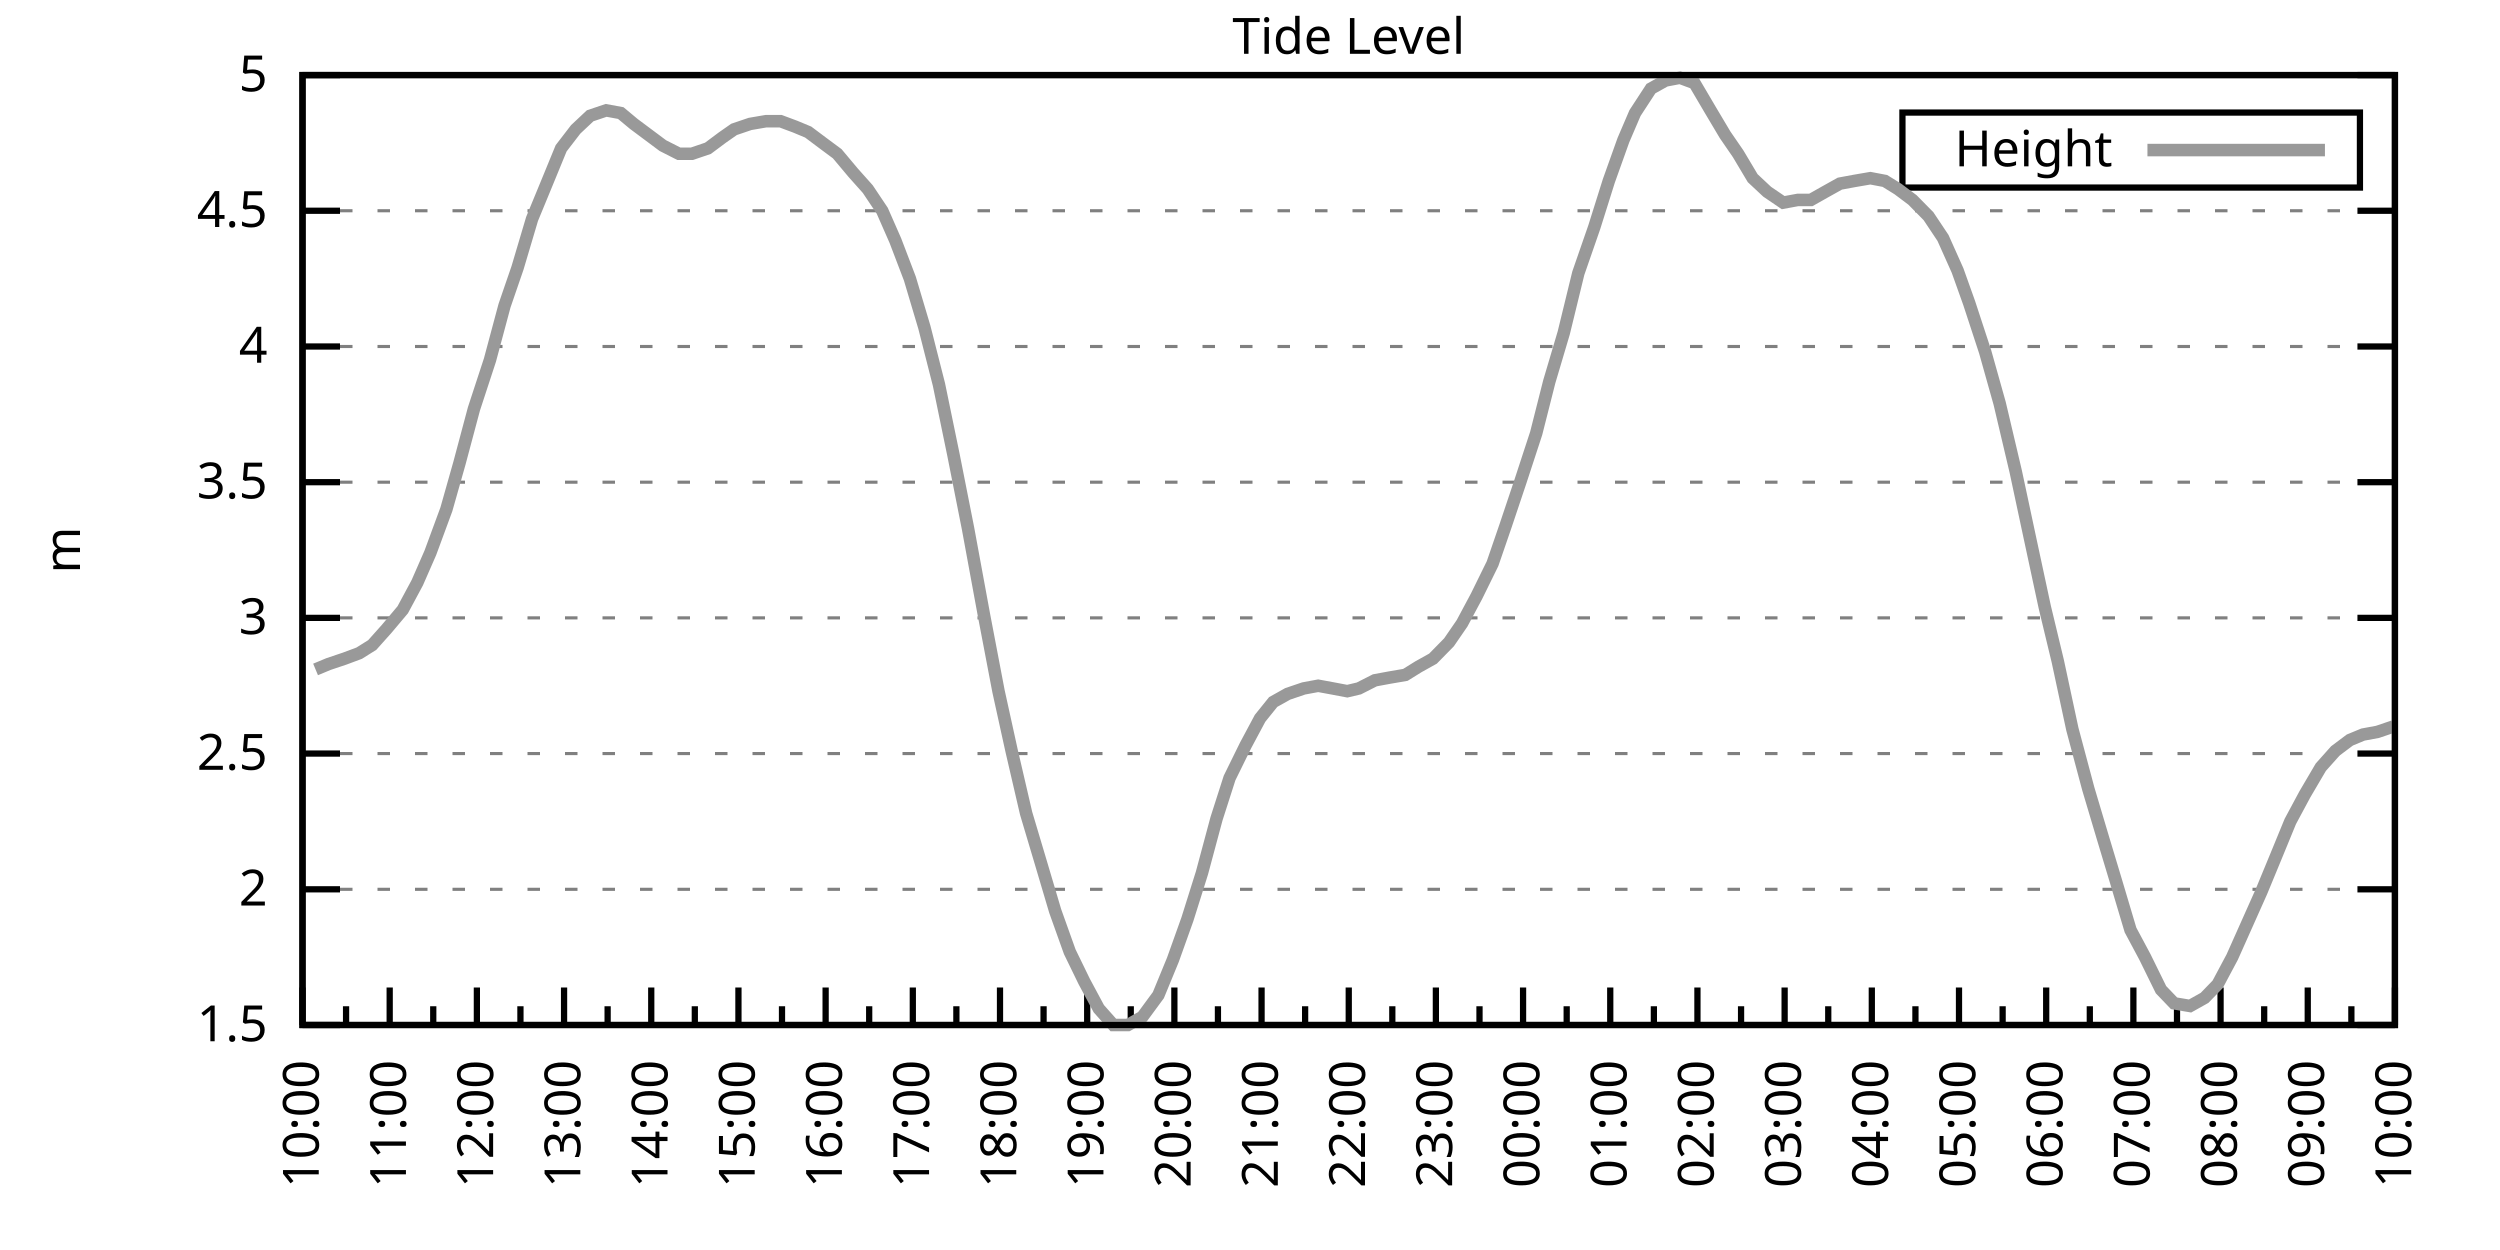
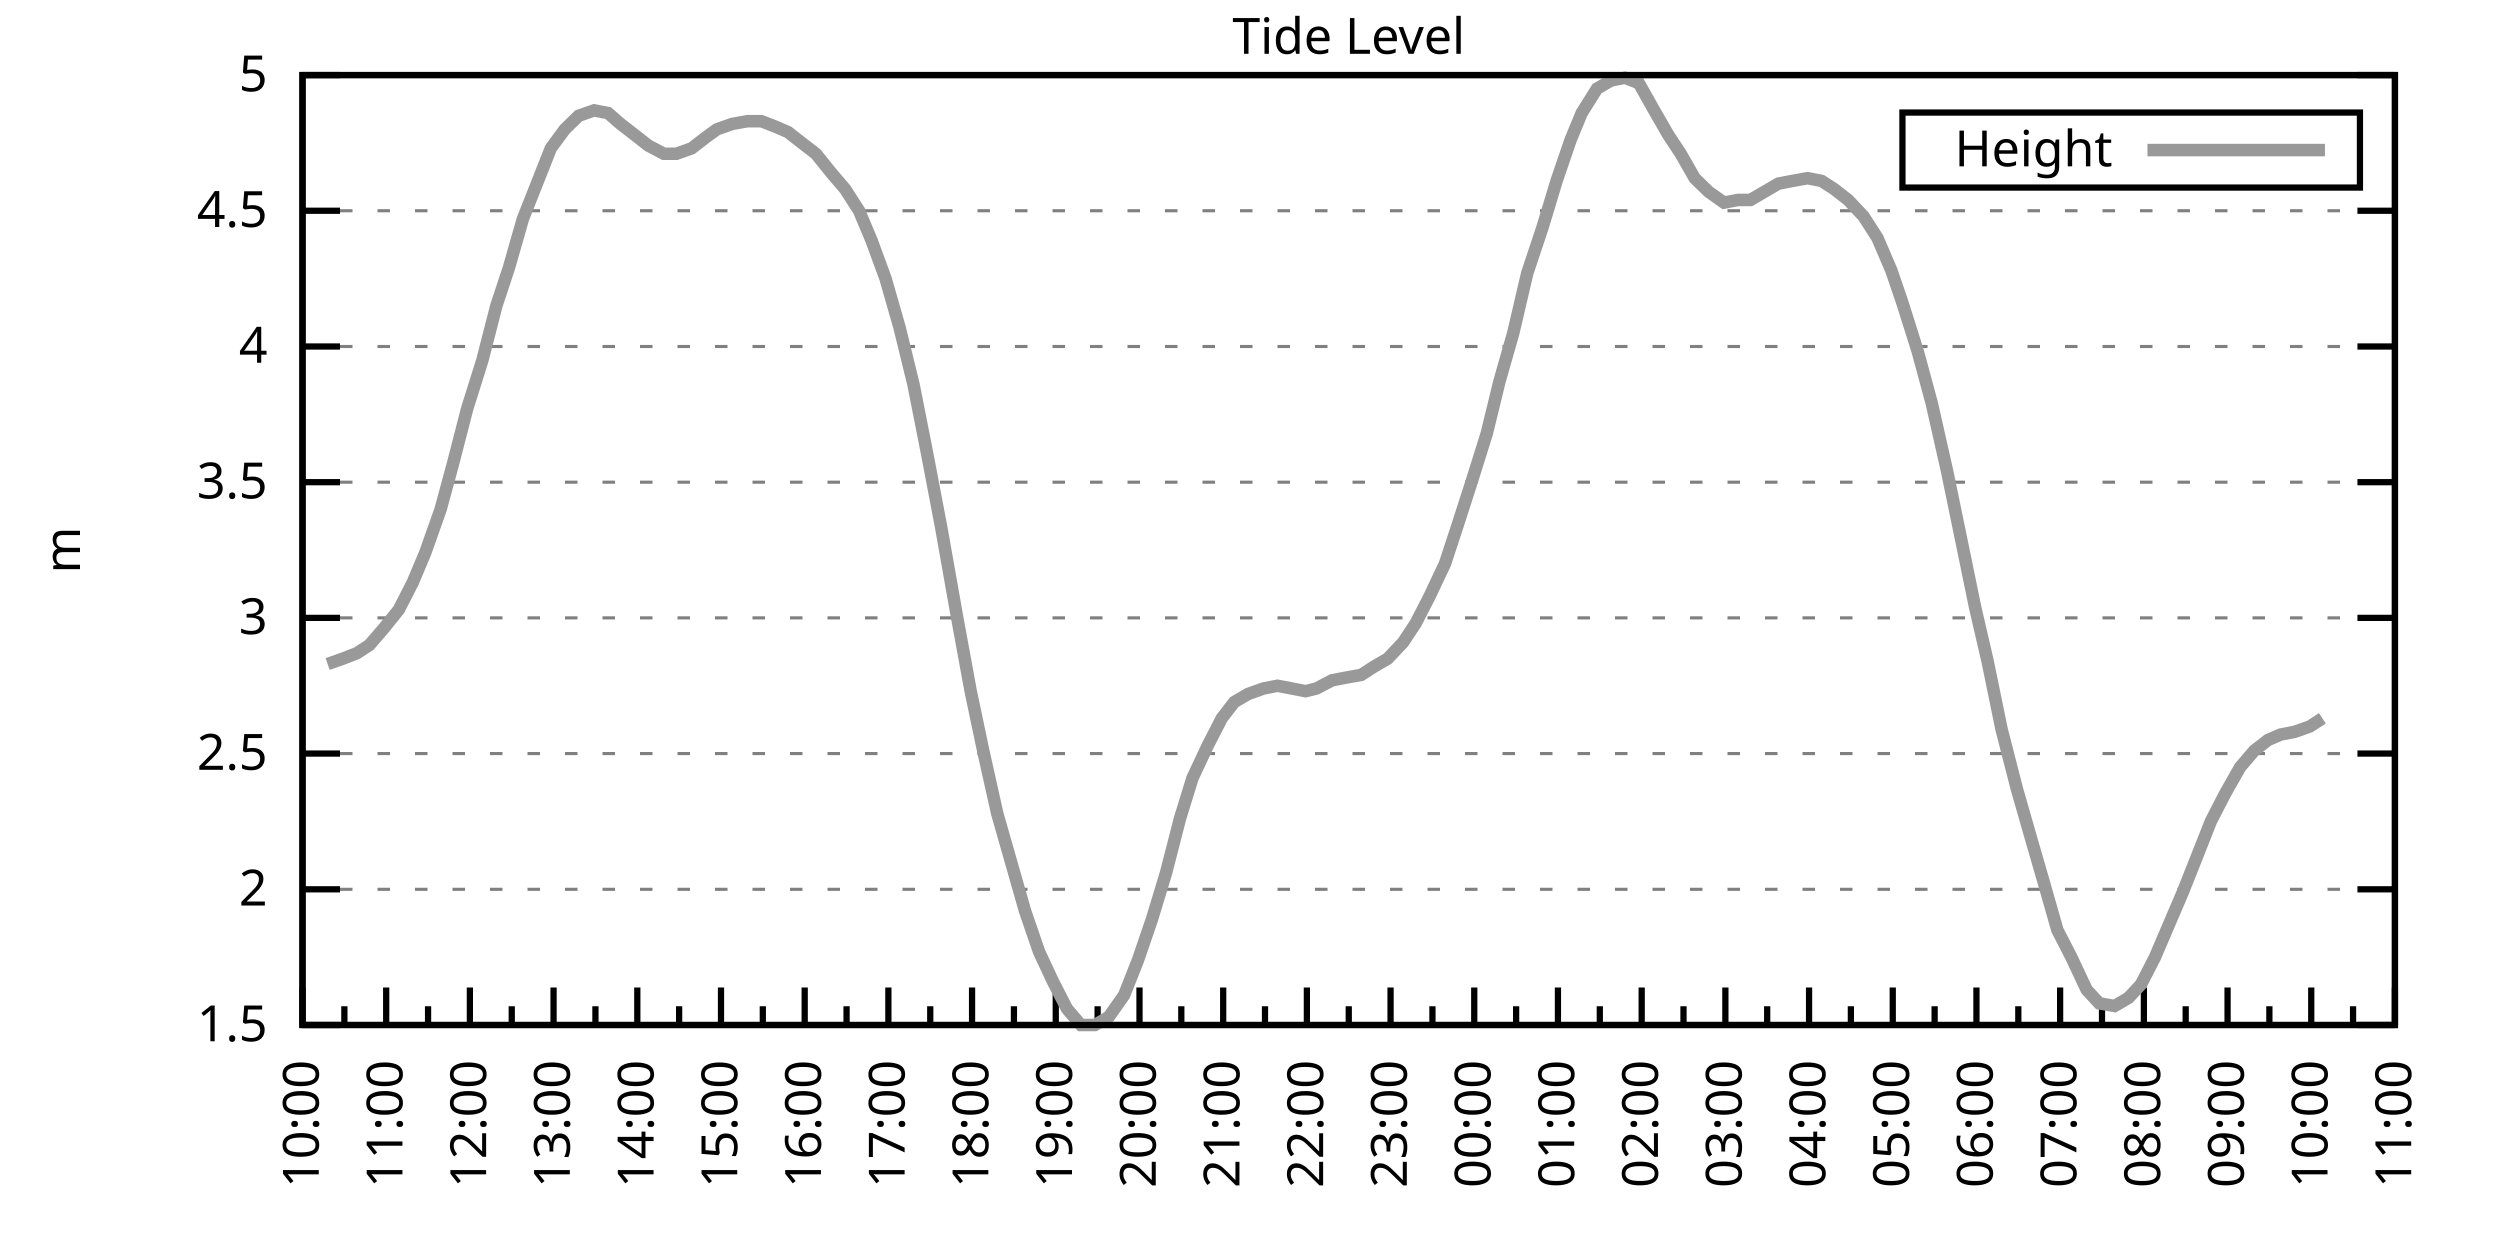
<svg xmlns="http://www.w3.org/2000/svg" xmlns:xlink="http://www.w3.org/1999/xlink" width="400" height="200" viewBox="0 0 400 200">
  <g id="gnuplot_canvas">
    <rect x="0" y="0" width="400" height="200" fill="none" />
    <defs>
      <circle id="gpDot" r="0.5" stroke-width="0.5" stroke="currentColor" />
      <path id="gpPt0" stroke-width="0.333" stroke="currentColor" d="M-1,0 h2 M0,-1 v2" />
      <path id="gpPt1" stroke-width="0.333" stroke="currentColor" d="M-1,-1 L1,1 M1,-1 L-1,1" />
      <path id="gpPt2" stroke-width="0.333" stroke="currentColor" d="M-1,0 L1,0 M0,-1 L0,1 M-1,-1 L1,1 M-1,1 L1,-1" />
      <rect id="gpPt3" stroke-width="0.333" stroke="currentColor" x="-1" y="-1" width="2" height="2" />
      <rect id="gpPt4" stroke-width="0.333" stroke="currentColor" fill="currentColor" x="-1" y="-1" width="2" height="2" />
      <circle id="gpPt5" stroke-width="0.333" stroke="currentColor" cx="0" cy="0" r="1" />
      <use xlink:href="#gpPt5" id="gpPt6" fill="currentColor" stroke="none" />
      <path id="gpPt7" stroke-width="0.333" stroke="currentColor" d="M0,-1.33 L-1.33,0.67 L1.33,0.67 z" />
      <use xlink:href="#gpPt7" id="gpPt8" fill="currentColor" stroke="none" />
      <use xlink:href="#gpPt7" id="gpPt9" stroke="currentColor" transform="rotate(180)" />
      <use xlink:href="#gpPt9" id="gpPt10" fill="currentColor" stroke="none" />
      <use xlink:href="#gpPt3" id="gpPt11" stroke="currentColor" transform="rotate(45)" />
      <use xlink:href="#gpPt11" id="gpPt12" fill="currentColor" stroke="none" />
      <path id="gpPt13" stroke-width="0.333" stroke="currentColor" d="M0,1.330 L1.265,0.411 L0.782,-1.067 L-0.782,-1.076 L-1.265,0.411 z" />
      <use xlink:href="#gpPt13" id="gpPt14" fill="currentColor" stroke="none" />
      <filter id="textbox" filterUnits="objectBoundingBox" x="0" y="0" height="1" width="1">
        <feFlood flood-color="white" flood-opacity="1" result="bgnd" />
        <feComposite in="SourceGraphic" in2="bgnd" operator="atop" />
      </filter>
      <filter id="greybox" filterUnits="objectBoundingBox" x="0" y="0" height="1" width="1">
        <feFlood flood-color="lightgrey" flood-opacity="1" result="grey" />
        <feComposite in="SourceGraphic" in2="grey" operator="atop" />
      </filter>
    </defs>
    <g fill="none" color="white" stroke="currentColor" stroke-width="1.00" stroke-linecap="butt" stroke-linejoin="miter">
</g>
    <g fill="none" color="black" stroke="currentColor" stroke-width="1.00" stroke-linecap="butt" stroke-linejoin="miter">
      <g stroke="none" shape-rendering="crispEdges">
        <polygon fill="rgb(255, 255, 255)" points="48.40,164.00 383.18,164.00 383.18,12.02 48.40,12.02 " />
      </g>
    </g>
    <g fill="none" color="black" stroke="currentColor" stroke-width="1.00" stroke-linecap="butt" stroke-linejoin="miter">
</g>
    <g fill="none" color="black" stroke="black" stroke-width="0.50" stroke-linecap="butt" stroke-linejoin="miter">
</g>
    <g fill="none" color="gray" stroke="currentColor" stroke-width="0.50" stroke-linecap="butt" stroke-linejoin="miter">
      <path stroke="gray" stroke-dasharray="2,4" class="gridline" d="M48.40,164.00 L383.19,164.00  " />
    </g>
    <g fill="none" color="gray" stroke="gray" stroke-width="1.00" stroke-linecap="butt" stroke-linejoin="miter">
</g>
    <g fill="none" color="black" stroke="currentColor" stroke-width="1.00" stroke-linecap="butt" stroke-linejoin="miter">
      <path stroke="black" d="M48.40,164.00 L54.40,164.00 M383.19,164.00 L377.19,164.00  " />
      <g transform="translate(42.80,166.60)" stroke="none" fill="black" font-family="Sans" font-size="8.00" text-anchor="end">
        <text>
          <tspan font-family="Sans"> 1.5</tspan>
        </text>
      </g>
    </g>
    <g fill="none" color="black" stroke="currentColor" stroke-width="1.00" stroke-linecap="butt" stroke-linejoin="miter">
</g>
    <g fill="none" color="black" stroke="black" stroke-width="0.50" stroke-linecap="butt" stroke-linejoin="miter">
</g>
    <g fill="none" color="gray" stroke="currentColor" stroke-width="0.50" stroke-linecap="butt" stroke-linejoin="miter">
      <path stroke="gray" stroke-dasharray="2,4" class="gridline" d="M48.40,142.29 L383.19,142.29  " />
    </g>
    <g fill="none" color="gray" stroke="gray" stroke-width="1.00" stroke-linecap="butt" stroke-linejoin="miter">
</g>
    <g fill="none" color="black" stroke="currentColor" stroke-width="1.00" stroke-linecap="butt" stroke-linejoin="miter">
      <path stroke="black" d="M48.40,142.29 L54.40,142.29 M383.19,142.29 L377.19,142.29  " />
      <g transform="translate(42.80,144.89)" stroke="none" fill="black" font-family="Sans" font-size="8.00" text-anchor="end">
        <text>
          <tspan font-family="Sans"> 2</tspan>
        </text>
      </g>
    </g>
    <g fill="none" color="black" stroke="currentColor" stroke-width="1.00" stroke-linecap="butt" stroke-linejoin="miter">
</g>
    <g fill="none" color="black" stroke="black" stroke-width="0.50" stroke-linecap="butt" stroke-linejoin="miter">
</g>
    <g fill="none" color="gray" stroke="currentColor" stroke-width="0.50" stroke-linecap="butt" stroke-linejoin="miter">
      <path stroke="gray" stroke-dasharray="2,4" class="gridline" d="M48.40,120.57 L383.19,120.57  " />
    </g>
    <g fill="none" color="gray" stroke="gray" stroke-width="1.00" stroke-linecap="butt" stroke-linejoin="miter">
</g>
    <g fill="none" color="black" stroke="currentColor" stroke-width="1.00" stroke-linecap="butt" stroke-linejoin="miter">
      <path stroke="black" d="M48.40,120.57 L54.40,120.57 M383.19,120.57 L377.19,120.57  " />
      <g transform="translate(42.80,123.17)" stroke="none" fill="black" font-family="Sans" font-size="8.00" text-anchor="end">
        <text>
          <tspan font-family="Sans"> 2.5</tspan>
        </text>
      </g>
    </g>
    <g fill="none" color="black" stroke="currentColor" stroke-width="1.00" stroke-linecap="butt" stroke-linejoin="miter">
</g>
    <g fill="none" color="black" stroke="black" stroke-width="0.50" stroke-linecap="butt" stroke-linejoin="miter">
</g>
    <g fill="none" color="gray" stroke="currentColor" stroke-width="0.50" stroke-linecap="butt" stroke-linejoin="miter">
      <path stroke="gray" stroke-dasharray="2,4" class="gridline" d="M48.40,98.86 L383.19,98.86  " />
    </g>
    <g fill="none" color="gray" stroke="gray" stroke-width="1.00" stroke-linecap="butt" stroke-linejoin="miter">
</g>
    <g fill="none" color="black" stroke="currentColor" stroke-width="1.00" stroke-linecap="butt" stroke-linejoin="miter">
      <path stroke="black" d="M48.40,98.86 L54.40,98.86 M383.19,98.86 L377.19,98.86  " />
      <g transform="translate(42.80,101.46)" stroke="none" fill="black" font-family="Sans" font-size="8.00" text-anchor="end">
        <text>
          <tspan font-family="Sans"> 3</tspan>
        </text>
      </g>
    </g>
    <g fill="none" color="black" stroke="currentColor" stroke-width="1.00" stroke-linecap="butt" stroke-linejoin="miter">
</g>
    <g fill="none" color="black" stroke="black" stroke-width="0.50" stroke-linecap="butt" stroke-linejoin="miter">
</g>
    <g fill="none" color="gray" stroke="currentColor" stroke-width="0.50" stroke-linecap="butt" stroke-linejoin="miter">
      <path stroke="gray" stroke-dasharray="2,4" class="gridline" d="M48.40,77.15 L383.19,77.15  " />
    </g>
    <g fill="none" color="gray" stroke="gray" stroke-width="1.00" stroke-linecap="butt" stroke-linejoin="miter">
</g>
    <g fill="none" color="black" stroke="currentColor" stroke-width="1.00" stroke-linecap="butt" stroke-linejoin="miter">
      <path stroke="black" d="M48.40,77.15 L54.40,77.15 M383.19,77.15 L377.19,77.15  " />
      <g transform="translate(42.80,79.75)" stroke="none" fill="black" font-family="Sans" font-size="8.00" text-anchor="end">
        <text>
          <tspan font-family="Sans"> 3.5</tspan>
        </text>
      </g>
    </g>
    <g fill="none" color="black" stroke="currentColor" stroke-width="1.00" stroke-linecap="butt" stroke-linejoin="miter">
</g>
    <g fill="none" color="black" stroke="black" stroke-width="0.50" stroke-linecap="butt" stroke-linejoin="miter">
</g>
    <g fill="none" color="gray" stroke="currentColor" stroke-width="0.50" stroke-linecap="butt" stroke-linejoin="miter">
      <path stroke="gray" stroke-dasharray="2,4" class="gridline" d="M48.40,55.44 L383.19,55.44  " />
    </g>
    <g fill="none" color="gray" stroke="gray" stroke-width="1.00" stroke-linecap="butt" stroke-linejoin="miter">
</g>
    <g fill="none" color="black" stroke="currentColor" stroke-width="1.00" stroke-linecap="butt" stroke-linejoin="miter">
      <path stroke="black" d="M48.40,55.44 L54.40,55.44 M383.19,55.44 L377.19,55.44  " />
      <g transform="translate(42.80,58.04)" stroke="none" fill="black" font-family="Sans" font-size="8.00" text-anchor="end">
        <text>
          <tspan font-family="Sans"> 4</tspan>
        </text>
      </g>
    </g>
    <g fill="none" color="black" stroke="currentColor" stroke-width="1.00" stroke-linecap="butt" stroke-linejoin="miter">
</g>
    <g fill="none" color="black" stroke="black" stroke-width="0.50" stroke-linecap="butt" stroke-linejoin="miter">
</g>
    <g fill="none" color="gray" stroke="currentColor" stroke-width="0.50" stroke-linecap="butt" stroke-linejoin="miter">
      <path stroke="gray" stroke-dasharray="2,4" class="gridline" d="M48.40,33.72 L383.19,33.72  " />
    </g>
    <g fill="none" color="gray" stroke="gray" stroke-width="1.00" stroke-linecap="butt" stroke-linejoin="miter">
</g>
    <g fill="none" color="black" stroke="currentColor" stroke-width="1.00" stroke-linecap="butt" stroke-linejoin="miter">
      <path stroke="black" d="M48.40,33.72 L54.40,33.72 M383.19,33.72 L377.19,33.72  " />
      <g transform="translate(42.80,36.32)" stroke="none" fill="black" font-family="Sans" font-size="8.00" text-anchor="end">
        <text>
          <tspan font-family="Sans"> 4.5</tspan>
        </text>
      </g>
    </g>
    <g fill="none" color="black" stroke="currentColor" stroke-width="1.00" stroke-linecap="butt" stroke-linejoin="miter">
</g>
    <g fill="none" color="black" stroke="black" stroke-width="0.50" stroke-linecap="butt" stroke-linejoin="miter">
</g>
    <g fill="none" color="gray" stroke="currentColor" stroke-width="0.50" stroke-linecap="butt" stroke-linejoin="miter">
      <path stroke="gray" stroke-dasharray="2,4" class="gridline" d="M48.40,12.01 L383.19,12.01  " />
    </g>
    <g fill="none" color="gray" stroke="gray" stroke-width="1.00" stroke-linecap="butt" stroke-linejoin="miter">
</g>
    <g fill="none" color="black" stroke="currentColor" stroke-width="1.00" stroke-linecap="butt" stroke-linejoin="miter">
      <path stroke="black" d="M48.40,12.01 L54.40,12.01 M383.19,12.01 L377.19,12.01  " />
      <g transform="translate(42.80,14.61)" stroke="none" fill="black" font-family="Sans" font-size="8.00" text-anchor="end">
        <text>
          <tspan font-family="Sans"> 5</tspan>
        </text>
      </g>
    </g>
    <g fill="none" color="black" stroke="currentColor" stroke-width="1.00" stroke-linecap="butt" stroke-linejoin="miter">
      <path stroke="black" d="M48.40,164.00 L48.40,158.00  " />
      <g transform="translate(51.00,169.60) rotate(270)" stroke="none" fill="black" font-family="Sans" font-size="8.00" text-anchor="end">
        <text>
          <tspan font-family="Sans">10:00</tspan>
        </text>
      </g>
    </g>
    <g fill="none" color="black" stroke="currentColor" stroke-width="1.00" stroke-linecap="butt" stroke-linejoin="miter">
-       <path stroke="black" d="M55.37,164.00 L55.37,161.00 M62.35,164.00 L62.35,158.00  " />
-       <g transform="translate(64.95,169.60) rotate(270)" stroke="none" fill="black" font-family="Sans" font-size="8.00" text-anchor="end">
+       <path stroke="black" d="M55.10,164.00 L55.10,161.00 M61.79,164.00 L61.79,158.00  " />
+       <g transform="translate(64.39,169.60) rotate(270)" stroke="none" fill="black" font-family="Sans" font-size="8.00" text-anchor="end">
        <text>
          <tspan font-family="Sans">11:00</tspan>
        </text>
      </g>
    </g>
    <g fill="none" color="black" stroke="currentColor" stroke-width="1.00" stroke-linecap="butt" stroke-linejoin="miter">
-       <path stroke="black" d="M69.32,164.00 L69.32,161.00 M76.30,164.00 L76.30,158.00  " />
-       <g transform="translate(78.90,169.60) rotate(270)" stroke="none" fill="black" font-family="Sans" font-size="8.00" text-anchor="end">
+       <path stroke="black" d="M68.49,164.00 L68.49,161.00 M75.18,164.00 L75.18,158.00  " />
+       <g transform="translate(77.78,169.60) rotate(270)" stroke="none" fill="black" font-family="Sans" font-size="8.00" text-anchor="end">
        <text>
          <tspan font-family="Sans">12:00</tspan>
        </text>
      </g>
    </g>
    <g fill="none" color="black" stroke="currentColor" stroke-width="1.00" stroke-linecap="butt" stroke-linejoin="miter">
-       <path stroke="black" d="M83.27,164.00 L83.27,161.00 M90.25,164.00 L90.25,158.00  " />
-       <g transform="translate(92.85,169.60) rotate(270)" stroke="none" fill="black" font-family="Sans" font-size="8.00" text-anchor="end">
+       <path stroke="black" d="M81.88,164.00 L81.88,161.00 M88.57,164.00 L88.57,158.00  " />
+       <g transform="translate(91.17,169.60) rotate(270)" stroke="none" fill="black" font-family="Sans" font-size="8.00" text-anchor="end">
        <text>
          <tspan font-family="Sans">13:00</tspan>
        </text>
      </g>
    </g>
    <g fill="none" color="black" stroke="currentColor" stroke-width="1.00" stroke-linecap="butt" stroke-linejoin="miter">
-       <path stroke="black" d="M97.22,164.00 L97.22,161.00 M104.20,164.00 L104.20,158.00  " />
-       <g transform="translate(106.80,169.60) rotate(270)" stroke="none" fill="black" font-family="Sans" font-size="8.00" text-anchor="end">
+       <path stroke="black" d="M95.27,164.00 L95.27,161.00 M101.97,164.00 L101.97,158.00  " />
+       <g transform="translate(104.57,169.60) rotate(270)" stroke="none" fill="black" font-family="Sans" font-size="8.00" text-anchor="end">
        <text>
          <tspan font-family="Sans">14:00</tspan>
        </text>
      </g>
    </g>
    <g fill="none" color="black" stroke="currentColor" stroke-width="1.00" stroke-linecap="butt" stroke-linejoin="miter">
-       <path stroke="black" d="M111.17,164.00 L111.17,161.00 M118.15,164.00 L118.15,158.00  " />
-       <g transform="translate(120.75,169.60) rotate(270)" stroke="none" fill="black" font-family="Sans" font-size="8.00" text-anchor="end">
+       <path stroke="black" d="M108.66,164.00 L108.66,161.00 M115.36,164.00 L115.36,158.00  " />
+       <g transform="translate(117.96,169.60) rotate(270)" stroke="none" fill="black" font-family="Sans" font-size="8.00" text-anchor="end">
        <text>
          <tspan font-family="Sans">15:00</tspan>
        </text>
      </g>
    </g>
    <g fill="none" color="black" stroke="currentColor" stroke-width="1.00" stroke-linecap="butt" stroke-linejoin="miter">
-       <path stroke="black" d="M125.12,164.00 L125.12,161.00 M132.10,164.00 L132.10,158.00  " />
-       <g transform="translate(134.70,169.60) rotate(270)" stroke="none" fill="black" font-family="Sans" font-size="8.00" text-anchor="end">
+       <path stroke="black" d="M122.05,164.00 L122.05,161.00 M128.75,164.00 L128.75,158.00  " />
+       <g transform="translate(131.35,169.60) rotate(270)" stroke="none" fill="black" font-family="Sans" font-size="8.00" text-anchor="end">
        <text>
          <tspan font-family="Sans">16:00</tspan>
        </text>
      </g>
    </g>
    <g fill="none" color="black" stroke="currentColor" stroke-width="1.00" stroke-linecap="butt" stroke-linejoin="miter">
-       <path stroke="black" d="M139.07,164.00 L139.07,161.00 M146.05,164.00 L146.05,158.00  " />
-       <g transform="translate(148.65,169.60) rotate(270)" stroke="none" fill="black" font-family="Sans" font-size="8.00" text-anchor="end">
+       <path stroke="black" d="M135.45,164.00 L135.45,161.00 M142.14,164.00 L142.14,158.00  " />
+       <g transform="translate(144.74,169.60) rotate(270)" stroke="none" fill="black" font-family="Sans" font-size="8.00" text-anchor="end">
        <text>
          <tspan font-family="Sans">17:00</tspan>
        </text>
      </g>
    </g>
    <g fill="none" color="black" stroke="currentColor" stroke-width="1.00" stroke-linecap="butt" stroke-linejoin="miter">
-       <path stroke="black" d="M153.02,164.00 L153.02,161.00 M160.00,164.00 L160.00,158.00  " />
-       <g transform="translate(162.60,169.60) rotate(270)" stroke="none" fill="black" font-family="Sans" font-size="8.00" text-anchor="end">
+       <path stroke="black" d="M148.84,164.00 L148.84,161.00 M155.53,164.00 L155.53,158.00  " />
+       <g transform="translate(158.13,169.60) rotate(270)" stroke="none" fill="black" font-family="Sans" font-size="8.00" text-anchor="end">
        <text>
          <tspan font-family="Sans">18:00</tspan>
        </text>
      </g>
    </g>
    <g fill="none" color="black" stroke="currentColor" stroke-width="1.00" stroke-linecap="butt" stroke-linejoin="miter">
-       <path stroke="black" d="M166.97,164.00 L166.97,161.00 M173.95,164.00 L173.95,158.00  " />
-       <g transform="translate(176.55,169.60) rotate(270)" stroke="none" fill="black" font-family="Sans" font-size="8.00" text-anchor="end">
+       <path stroke="black" d="M162.23,164.00 L162.23,161.00 M168.92,164.00 L168.92,158.00  " />
+       <g transform="translate(171.52,169.60) rotate(270)" stroke="none" fill="black" font-family="Sans" font-size="8.00" text-anchor="end">
        <text>
          <tspan font-family="Sans">19:00</tspan>
        </text>
      </g>
    </g>
    <g fill="none" color="black" stroke="currentColor" stroke-width="1.00" stroke-linecap="butt" stroke-linejoin="miter">
-       <path stroke="black" d="M180.92,164.00 L180.92,161.00 M187.90,164.00 L187.90,158.00  " />
-       <g transform="translate(190.50,169.60) rotate(270)" stroke="none" fill="black" font-family="Sans" font-size="8.00" text-anchor="end">
+       <path stroke="black" d="M175.62,164.00 L175.62,161.00 M182.32,164.00 L182.32,158.00  " />
+       <g transform="translate(184.92,169.60) rotate(270)" stroke="none" fill="black" font-family="Sans" font-size="8.00" text-anchor="end">
        <text>
          <tspan font-family="Sans">20:00</tspan>
        </text>
      </g>
    </g>
    <g fill="none" color="black" stroke="currentColor" stroke-width="1.00" stroke-linecap="butt" stroke-linejoin="miter">
-       <path stroke="black" d="M194.87,164.00 L194.87,161.00 M201.85,164.00 L201.85,158.00  " />
-       <g transform="translate(204.45,169.60) rotate(270)" stroke="none" fill="black" font-family="Sans" font-size="8.00" text-anchor="end">
+       <path stroke="black" d="M189.01,164.00 L189.01,161.00 M195.71,164.00 L195.71,158.00  " />
+       <g transform="translate(198.31,169.60) rotate(270)" stroke="none" fill="black" font-family="Sans" font-size="8.00" text-anchor="end">
        <text>
          <tspan font-family="Sans">21:00</tspan>
        </text>
      </g>
    </g>
    <g fill="none" color="black" stroke="currentColor" stroke-width="1.00" stroke-linecap="butt" stroke-linejoin="miter">
-       <path stroke="black" d="M208.82,164.00 L208.82,161.00 M215.80,164.00 L215.80,158.00  " />
-       <g transform="translate(218.40,169.60) rotate(270)" stroke="none" fill="black" font-family="Sans" font-size="8.00" text-anchor="end">
+       <path stroke="black" d="M202.40,164.00 L202.40,161.00 M209.10,164.00 L209.10,158.00  " />
+       <g transform="translate(211.70,169.60) rotate(270)" stroke="none" fill="black" font-family="Sans" font-size="8.00" text-anchor="end">
        <text>
          <tspan font-family="Sans">22:00</tspan>
        </text>
      </g>
    </g>
    <g fill="none" color="black" stroke="currentColor" stroke-width="1.00" stroke-linecap="butt" stroke-linejoin="miter">
-       <path stroke="black" d="M222.77,164.00 L222.77,161.00 M229.74,164.00 L229.74,158.00  " />
-       <g transform="translate(232.34,169.60) rotate(270)" stroke="none" fill="black" font-family="Sans" font-size="8.00" text-anchor="end">
+       <path stroke="black" d="M215.80,164.00 L215.80,161.00 M222.49,164.00 L222.49,158.00  " />
+       <g transform="translate(225.09,169.60) rotate(270)" stroke="none" fill="black" font-family="Sans" font-size="8.00" text-anchor="end">
        <text>
          <tspan font-family="Sans">23:00</tspan>
        </text>
      </g>
    </g>
    <g fill="none" color="black" stroke="currentColor" stroke-width="1.00" stroke-linecap="butt" stroke-linejoin="miter">
-       <path stroke="black" d="M236.72,164.00 L236.72,161.00 M243.69,164.00 L243.69,158.00  " />
-       <g transform="translate(246.29,169.60) rotate(270)" stroke="none" fill="black" font-family="Sans" font-size="8.00" text-anchor="end">
+       <path stroke="black" d="M229.19,164.00 L229.19,161.00 M235.88,164.00 L235.88,158.00  " />
+       <g transform="translate(238.48,169.60) rotate(270)" stroke="none" fill="black" font-family="Sans" font-size="8.00" text-anchor="end">
        <text>
          <tspan font-family="Sans">00:00</tspan>
        </text>
      </g>
    </g>
    <g fill="none" color="black" stroke="currentColor" stroke-width="1.00" stroke-linecap="butt" stroke-linejoin="miter">
-       <path stroke="black" d="M250.67,164.00 L250.67,161.00 M257.64,164.00 L257.64,158.00  " />
-       <g transform="translate(260.24,169.60) rotate(270)" stroke="none" fill="black" font-family="Sans" font-size="8.00" text-anchor="end">
+       <path stroke="black" d="M242.58,164.00 L242.58,161.00 M249.27,164.00 L249.27,158.00  " />
+       <g transform="translate(251.87,169.60) rotate(270)" stroke="none" fill="black" font-family="Sans" font-size="8.00" text-anchor="end">
        <text>
          <tspan font-family="Sans">01:00</tspan>
        </text>
      </g>
    </g>
    <g fill="none" color="black" stroke="currentColor" stroke-width="1.00" stroke-linecap="butt" stroke-linejoin="miter">
-       <path stroke="black" d="M264.62,164.00 L264.62,161.00 M271.59,164.00 L271.59,158.00  " />
-       <g transform="translate(274.19,169.60) rotate(270)" stroke="none" fill="black" font-family="Sans" font-size="8.00" text-anchor="end">
+       <path stroke="black" d="M255.97,164.00 L255.97,161.00 M262.67,164.00 L262.67,158.00  " />
+       <g transform="translate(265.27,169.60) rotate(270)" stroke="none" fill="black" font-family="Sans" font-size="8.00" text-anchor="end">
        <text>
          <tspan font-family="Sans">02:00</tspan>
        </text>
      </g>
    </g>
    <g fill="none" color="black" stroke="currentColor" stroke-width="1.00" stroke-linecap="butt" stroke-linejoin="miter">
-       <path stroke="black" d="M278.57,164.00 L278.57,161.00 M285.54,164.00 L285.54,158.00  " />
-       <g transform="translate(288.14,169.60) rotate(270)" stroke="none" fill="black" font-family="Sans" font-size="8.00" text-anchor="end">
+       <path stroke="black" d="M269.36,164.00 L269.36,161.00 M276.06,164.00 L276.06,158.00  " />
+       <g transform="translate(278.66,169.60) rotate(270)" stroke="none" fill="black" font-family="Sans" font-size="8.00" text-anchor="end">
        <text>
          <tspan font-family="Sans">03:00</tspan>
        </text>
      </g>
    </g>
    <g fill="none" color="black" stroke="currentColor" stroke-width="1.00" stroke-linecap="butt" stroke-linejoin="miter">
-       <path stroke="black" d="M292.52,164.00 L292.52,161.00 M299.49,164.00 L299.49,158.00  " />
-       <g transform="translate(302.09,169.60) rotate(270)" stroke="none" fill="black" font-family="Sans" font-size="8.00" text-anchor="end">
+       <path stroke="black" d="M282.75,164.00 L282.75,161.00 M289.45,164.00 L289.45,158.00  " />
+       <g transform="translate(292.05,169.60) rotate(270)" stroke="none" fill="black" font-family="Sans" font-size="8.00" text-anchor="end">
        <text>
          <tspan font-family="Sans">04:00</tspan>
        </text>
      </g>
    </g>
    <g fill="none" color="black" stroke="currentColor" stroke-width="1.00" stroke-linecap="butt" stroke-linejoin="miter">
-       <path stroke="black" d="M306.47,164.00 L306.47,161.00 M313.44,164.00 L313.44,158.00  " />
-       <g transform="translate(316.04,169.60) rotate(270)" stroke="none" fill="black" font-family="Sans" font-size="8.00" text-anchor="end">
+       <path stroke="black" d="M296.14,164.00 L296.14,161.00 M302.84,164.00 L302.84,158.00  " />
+       <g transform="translate(305.44,169.60) rotate(270)" stroke="none" fill="black" font-family="Sans" font-size="8.00" text-anchor="end">
        <text>
          <tspan font-family="Sans">05:00</tspan>
        </text>
      </g>
    </g>
    <g fill="none" color="black" stroke="currentColor" stroke-width="1.00" stroke-linecap="butt" stroke-linejoin="miter">
-       <path stroke="black" d="M320.42,164.00 L320.42,161.00 M327.39,164.00 L327.39,158.00  " />
-       <g transform="translate(329.99,169.60) rotate(270)" stroke="none" fill="black" font-family="Sans" font-size="8.00" text-anchor="end">
+       <path stroke="black" d="M309.54,164.00 L309.54,161.00 M316.23,164.00 L316.23,158.00  " />
+       <g transform="translate(318.83,169.60) rotate(270)" stroke="none" fill="black" font-family="Sans" font-size="8.00" text-anchor="end">
        <text>
          <tspan font-family="Sans">06:00</tspan>
        </text>
      </g>
    </g>
    <g fill="none" color="black" stroke="currentColor" stroke-width="1.00" stroke-linecap="butt" stroke-linejoin="miter">
-       <path stroke="black" d="M334.37,164.00 L334.37,161.00 M341.34,164.00 L341.34,158.00  " />
-       <g transform="translate(343.94,169.60) rotate(270)" stroke="none" fill="black" font-family="Sans" font-size="8.00" text-anchor="end">
+       <path stroke="black" d="M322.93,164.00 L322.93,161.00 M329.62,164.00 L329.62,158.00  " />
+       <g transform="translate(332.22,169.60) rotate(270)" stroke="none" fill="black" font-family="Sans" font-size="8.00" text-anchor="end">
        <text>
          <tspan font-family="Sans">07:00</tspan>
        </text>
      </g>
    </g>
    <g fill="none" color="black" stroke="currentColor" stroke-width="1.00" stroke-linecap="butt" stroke-linejoin="miter">
-       <path stroke="black" d="M348.32,164.00 L348.32,161.00 M355.29,164.00 L355.29,158.00  " />
-       <g transform="translate(357.89,169.60) rotate(270)" stroke="none" fill="black" font-family="Sans" font-size="8.00" text-anchor="end">
+       <path stroke="black" d="M336.32,164.00 L336.32,161.00 M343.02,164.00 L343.02,158.00  " />
+       <g transform="translate(345.62,169.60) rotate(270)" stroke="none" fill="black" font-family="Sans" font-size="8.00" text-anchor="end">
        <text>
          <tspan font-family="Sans">08:00</tspan>
        </text>
      </g>
    </g>
    <g fill="none" color="black" stroke="currentColor" stroke-width="1.00" stroke-linecap="butt" stroke-linejoin="miter">
-       <path stroke="black" d="M362.27,164.00 L362.27,161.00 M369.24,164.00 L369.24,158.00  " />
-       <g transform="translate(371.84,169.60) rotate(270)" stroke="none" fill="black" font-family="Sans" font-size="8.00" text-anchor="end">
+       <path stroke="black" d="M349.71,164.00 L349.71,161.00 M356.41,164.00 L356.41,158.00  " />
+       <g transform="translate(359.01,169.60) rotate(270)" stroke="none" fill="black" font-family="Sans" font-size="8.00" text-anchor="end">
        <text>
          <tspan font-family="Sans">09:00</tspan>
        </text>
      </g>
    </g>
    <g fill="none" color="black" stroke="currentColor" stroke-width="1.00" stroke-linecap="butt" stroke-linejoin="miter">
-       <path stroke="black" d="M376.22,164.00 L376.22,161.00 M383.19,164.00 L383.19,158.00  " />
+       <path stroke="black" d="M363.10,164.00 L363.10,161.00 M369.80,164.00 L369.80,158.00  " />
+       <g transform="translate(372.40,169.60) rotate(270)" stroke="none" fill="black" font-family="Sans" font-size="8.00" text-anchor="end">
+         <text>
+           <tspan font-family="Sans">10:00</tspan>
+         </text>
+       </g>
+     </g>
+     <g fill="none" color="black" stroke="currentColor" stroke-width="1.00" stroke-linecap="butt" stroke-linejoin="miter">
+       <path stroke="black" d="M376.49,164.00 L376.49,161.00 M383.19,164.00 L383.19,158.00  " />
      <g transform="translate(385.79,169.60) rotate(270)" stroke="none" fill="black" font-family="Sans" font-size="8.00" text-anchor="end">
        <text>
-           <tspan font-family="Sans">10:00</tspan>
+           <tspan font-family="Sans">11:00</tspan>
        </text>
      </g>
    </g>
    <g fill="none" color="black" stroke="currentColor" stroke-width="1.00" stroke-linecap="butt" stroke-linejoin="miter">
</g>
    <g fill="none" color="black" stroke="currentColor" stroke-width="1.00" stroke-linecap="butt" stroke-linejoin="miter">
      <path stroke="black" d="M48.40,12.01 L48.40,164.00 L383.19,164.00 L383.19,12.01 L48.40,12.01 Z  " />
    </g>
    <g fill="none" color="black" stroke="currentColor" stroke-width="1.00" stroke-linecap="butt" stroke-linejoin="miter">
      <g transform="translate(12.80,88.01) rotate(270)" stroke="none" fill="black" font-family="Sans" font-size="8.00" text-anchor="middle">
        <text>
          <tspan font-family="Sans">m</tspan>
        </text>
      </g>
    </g>
    <g fill="none" color="black" stroke="currentColor" stroke-width="1.00" stroke-linecap="butt" stroke-linejoin="miter">
</g>
    <g fill="none" color="black" stroke="currentColor" stroke-width="1.00" stroke-linecap="butt" stroke-linejoin="miter">
      <path stroke="black" d="M304.39,30.01 L304.39,18.01 L377.59,18.01 L377.59,30.01 L304.39,30.01 Z  " />
    </g>
    <g id="Tide_level_plot_1">
      <g fill="none" color="white" stroke="black" stroke-width="2.00" stroke-linecap="butt" stroke-linejoin="miter">
</g>
      <g fill="none" color="black" stroke="currentColor" stroke-width="2.00" stroke-linecap="butt" stroke-linejoin="miter">
        <g transform="translate(337.99,26.61)" stroke="none" fill="black" font-family="Sans" font-size="8.00" text-anchor="end">
          <text>
            <tspan font-family="Sans">Height</tspan>
          </text>
        </g>
      </g>
      <g fill="none" color="black" stroke="currentColor" stroke-width="2.00" stroke-linecap="butt" stroke-linejoin="miter">
-         <path stroke="rgb(153, 153, 153)" d="M343.59,24.01 L371.99,24.01 M50.49,107.11 L52.58,106.24 L55.14,105.38 L57.47,104.51 L59.56,103.20 L61.88,100.60   L64.44,97.56 L66.77,93.22 L68.86,88.44 L71.42,81.49 L73.51,74.11 L75.83,65.42 L78.39,57.61 L80.72,48.92   L82.81,42.84 L85.13,35.03 L87.46,29.38 L89.78,23.73 L92.11,20.70 L94.43,18.52 L96.99,17.66 L99.32,18.09   L101.41,19.83 L103.73,21.56 L106.06,23.30 L108.62,24.60 L110.71,24.60 L113.27,23.73 L115.59,22.00 L117.45,20.70   L120.01,19.83 L122.57,19.39 L124.89,19.39 L127.22,20.26 L129.31,21.13 L131.63,22.87 L133.96,24.60 L136.51,27.64   L138.84,30.25 L141.16,33.72 L143.26,38.50 L145.58,44.58 L147.91,52.40 L150.23,61.52 L152.56,72.81 L154.88,84.53   L157.44,98.43 L159.76,110.59 L161.86,120.14 L164.18,130.13 L166.51,137.94 L168.83,145.76 L171.16,152.28 L173.48,157.05   L175.81,161.39 L178.13,164.00 L180.46,164.00 L182.78,162.70 L185.34,159.22 L187.66,153.58 L189.99,147.06 L192.31,139.68   L194.64,131.00 L196.73,124.48 L199.29,119.27 L201.61,114.93 L203.71,112.32 L206.03,111.02 L208.59,110.15 L210.91,109.72   L213.24,110.15 L215.56,110.59 L217.42,110.15 L219.98,108.85 L222.30,108.42 L224.86,107.98 L226.95,106.68 L229.28,105.38   L231.84,102.77 L233.93,99.73 L236.25,95.39 L238.81,90.18 L240.90,84.10 L243.23,77.15 L245.79,69.33 L247.88,61.08   L250.20,53.26 L252.53,43.71 L255.09,36.33 L257.41,28.95 L259.74,22.43 L261.60,18.09 L264.15,14.18 L266.48,12.88   L268.80,12.44 L271.13,13.31 L273.69,17.66 L276.01,21.56 L278.10,24.60 L280.43,28.51 L282.75,30.68 L285.31,32.42   L287.64,31.99 L289.73,31.99 L292.05,30.68 L294.38,29.38 L296.70,28.95 L299.26,28.51 L301.58,28.95 L303.68,30.25   L306.00,31.99 L308.56,34.59 L310.88,38.07 L313.21,43.28 L315.07,48.49 L317.63,56.30 L319.95,64.56 L322.51,75.41   L324.83,86.27 L327.16,97.12 L329.25,105.81 L331.58,116.67 L334.13,126.22 L336.46,134.04 L338.55,140.98 L340.88,148.80   L343.20,153.14 L345.76,158.35 L347.85,160.53 L350.41,160.96 L352.73,159.66 L354.83,157.49 L357.15,153.14 L361.80,142.72   L364.13,137.08 L366.45,131.43 L368.78,127.09 L371.33,122.75 L373.66,120.14 L375.98,118.40 L378.08,117.53 L380.40,117.10   L382.96,116.23  " />
+         <path stroke="rgb(153, 153, 153)" d="M343.59,24.01 L371.99,24.01 M52.42,106.24 L54.87,105.38 L57.10,104.51 L59.11,103.20 L61.35,100.60 L63.80,97.56   L66.03,93.22 L68.04,88.44 L70.50,81.49 L72.50,74.11 L74.74,65.42 L77.19,57.61 L79.42,48.92 L81.43,42.84   L83.66,35.03 L85.90,29.38 L88.13,23.73 L90.36,20.70 L92.59,18.52 L95.05,17.66 L97.28,18.09 L99.29,19.83   L101.52,21.56 L103.75,23.30 L106.21,24.60 L108.22,24.60 L110.67,23.73 L112.90,22.00 L114.69,20.70 L117.14,19.83   L119.60,19.39 L121.83,19.39 L124.06,20.26 L126.07,21.13 L128.30,22.87 L130.54,24.60 L132.99,27.64 L135.22,30.25   L137.45,33.72 L139.46,38.50 L141.69,44.58 L143.93,52.40 L146.16,61.52 L148.39,72.81 L150.62,84.53 L153.08,98.43   L155.31,110.59 L157.32,120.14 L159.55,130.13 L161.78,137.94 L164.01,145.76 L166.25,152.28 L168.48,157.05 L170.71,161.39   L172.94,164.00 L175.17,164.00 L177.41,162.70 L179.86,159.22 L182.09,153.58 L184.32,147.06 L186.56,139.68 L188.79,131.00   L190.80,124.48 L193.25,119.27 L195.48,114.93 L197.49,112.32 L199.73,111.02 L202.18,110.15 L204.41,109.72 L206.64,110.15   L208.88,110.59 L210.66,110.15 L213.12,108.85 L215.35,108.42 L217.80,107.98 L219.81,106.68 L222.04,105.38 L224.50,102.77   L226.51,99.73 L228.74,95.39 L231.20,90.18 L233.20,84.10 L235.44,77.15 L237.89,69.33 L239.90,61.08 L242.13,53.26   L244.36,43.71 L246.82,36.33 L249.05,28.95 L251.28,22.43 L253.07,18.09 L255.52,14.18 L257.76,12.88 L259.99,12.44   L262.22,13.31 L264.67,17.66 L266.91,21.56 L268.92,24.60 L271.15,28.51 L273.38,30.68 L275.83,32.42 L278.07,31.99   L280.07,31.99 L282.31,30.68 L284.54,29.38 L286.77,28.95 L289.23,28.51 L291.46,28.95 L293.47,30.25 L295.70,31.99   L298.15,34.59 L300.39,38.07 L302.62,43.28 L304.40,48.49 L306.86,56.30 L309.09,64.56 L311.54,75.41 L313.78,86.27   L316.01,97.12 L318.02,105.81 L320.25,116.67 L322.70,126.22 L324.94,134.04 L326.95,140.98 L329.18,148.80 L331.41,153.14   L333.86,158.35 L335.87,160.53 L338.33,160.96 L340.56,159.66 L342.57,157.49 L344.80,153.14 L349.26,142.72 L351.50,137.08   L353.73,131.43 L355.96,127.09 L358.42,122.75 L360.65,120.14 L362.88,118.40 L364.89,117.53 L367.12,117.10 L369.58,116.23   L371.58,114.93  " />
      </g>
    </g>
    <g fill="none" color="black" stroke="currentColor" stroke-width="2.00" stroke-linecap="butt" stroke-linejoin="miter">
</g>
    <g fill="none" color="black" stroke="black" stroke-width="1.00" stroke-linecap="butt" stroke-linejoin="miter">
</g>
    <g fill="none" color="black" stroke="currentColor" stroke-width="1.00" stroke-linecap="butt" stroke-linejoin="miter">
      <path stroke="black" d="M48.40,12.01 L48.40,164.00 L383.19,164.00 L383.19,12.01 L48.40,12.01 Z  " />
    </g>
    <g fill="none" color="black" stroke="currentColor" stroke-width="1.00" stroke-linecap="butt" stroke-linejoin="miter">
      <g transform="translate(215.79,8.61)" stroke="none" fill="black" font-family="Sans" font-size="8.00" text-anchor="middle">
        <text>
          <tspan font-family="Sans">Tide Level</tspan>
        </text>
      </g>
    </g>
    <g fill="none" color="black" stroke="currentColor" stroke-width="1.00" stroke-linecap="butt" stroke-linejoin="miter">
</g>
  </g>
</svg>
